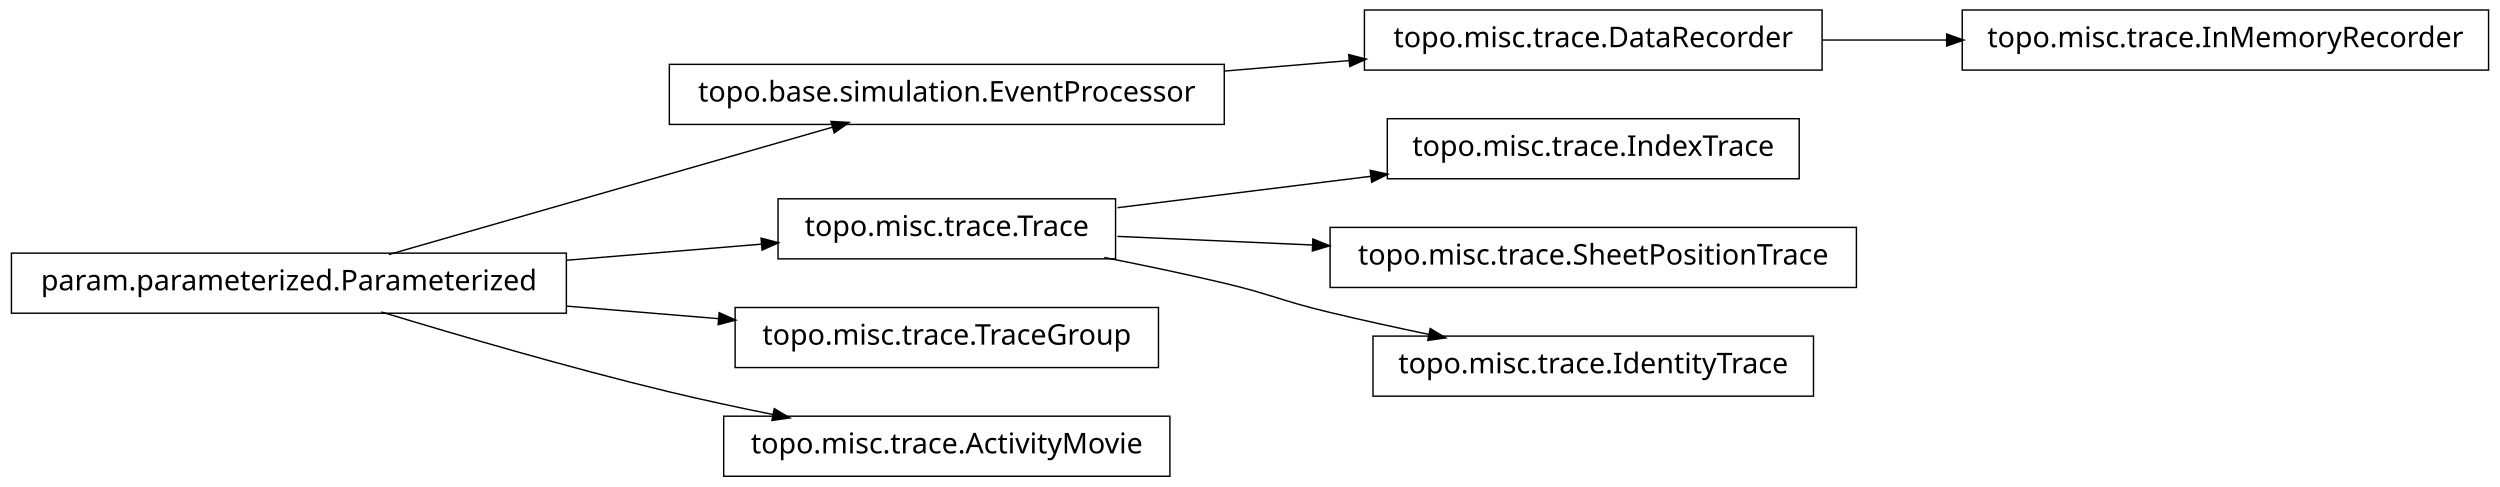
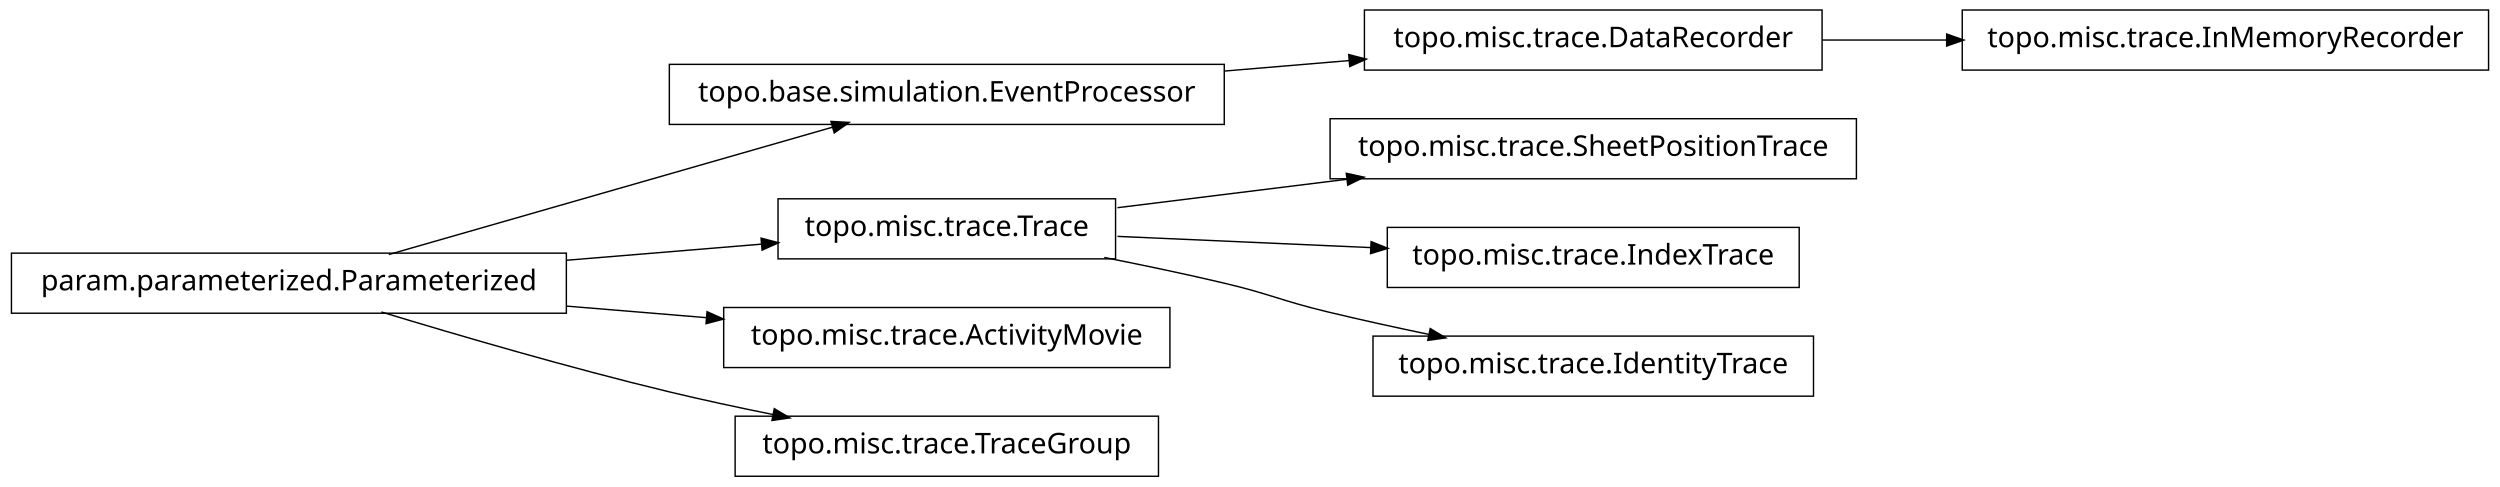
<svg xmlns="http://www.w3.org/2000/svg" width="874pt" height="170pt" viewBox="0.00 0.00 874.00 170.00">
  <g id="graph1" class="graph" transform="scale(1 1) rotate(0) translate(4 166)">
    <polygon fill="white" stroke="white" points="-4,5 -4,-166 871,-166 871,5 -4,5" />
    <g id="node1" class="node">
      <polygon fill="none" stroke="black" stroke-width="0.5" points="424,-143.5 230,-143.5 230,-122.5 424,-122.5 424,-143.5" />
      <text text-anchor="middle" x="327" y="-130.5" font-family="Vera" font-size="10.00">topo.base.simulation.EventProcessor</text>
    </g>
-     <g id="node11" class="node">
+     <g id="node8" class="node">
      <polygon fill="none" stroke="black" stroke-width="0.5" points="633,-162.5 473,-162.5 473,-141.5 633,-141.5 633,-162.5" />
      <text text-anchor="middle" x="553" y="-149.5" font-family="Vera" font-size="10.00">topo.misc.trace.DataRecorder</text>
    </g>
-     <g id="edge12" class="edge">
+     <g id="edge8" class="edge">
      <path fill="none" stroke="black" stroke-width="0.5" d="M424.156,-141.168C438.647,-142.386 453.492,-143.634 467.714,-144.83" />
      <polygon fill="black" stroke="black" points="467.794,-146.593 472.923,-145.268 468.087,-143.105 467.794,-146.593" />
    </g>
    <g id="node2" class="node">
      <polygon fill="none" stroke="black" stroke-width="0.5" points="194,-77.5 5.68434e-14,-77.5 0,-56.5 194,-56.5 194,-77.5" />
      <text text-anchor="middle" x="97" y="-64.5" font-family="Vera" font-size="10.00">param.parameterized.Parameterized</text>
    </g>
    <g id="edge2" class="edge">
      <path fill="none" stroke="black" stroke-width="0.5" d="M131.932,-77.024C173.678,-89.003 243.371,-109.002 287.171,-121.571" />
      <polygon fill="black" stroke="black" points="286.828,-123.293 292.117,-122.99 287.793,-119.929 286.828,-123.293" />
    </g>
    <g id="node5" class="node">
      <polygon fill="none" stroke="black" stroke-width="0.5" points="386,-96.5 268,-96.5 268,-75.5 386,-75.5 386,-96.5" />
      <text text-anchor="middle" x="327" y="-83.5" font-family="Vera" font-size="10.00">topo.misc.trace.Trace</text>
    </g>
    <g id="edge6" class="edge">
      <path fill="none" stroke="black" stroke-width="0.5" d="M194.207,-75.03C217.248,-76.934 241.266,-78.918 262.439,-80.667" />
      <polygon fill="black" stroke="black" points="262.347,-82.415 267.474,-81.083 262.635,-78.927 262.347,-82.415" />
    </g>
-     <g id="node8" class="node">
-       <polygon fill="none" stroke="black" stroke-width="0.5" points="401,-58.5 253,-58.5 253,-37.5 401,-37.5 401,-58.5" />
-       <text text-anchor="middle" x="327" y="-45.5" font-family="Vera" font-size="10.00">topo.misc.trace.TraceGroup</text>
+     <g id="node10" class="node">
+       <polygon fill="none" stroke="black" stroke-width="0.5" points="405,-58.5 249,-58.5 249,-37.5 405,-37.5 405,-58.5" />
+       <text text-anchor="middle" x="327" y="-45.5" font-family="Vera" font-size="10.00">topo.misc.trace.ActivityMovie</text>
    </g>
-     <g id="edge8" class="edge">
-       <path fill="none" stroke="black" stroke-width="0.5" d="M194.207,-58.97C211.874,-57.51 230.114,-56.004 247.206,-54.592" />
-       <polygon fill="black" stroke="black" points="247.632,-56.312 252.471,-54.157 247.344,-52.824 247.632,-56.312" />
+     <g id="edge10" class="edge">
+       <path fill="none" stroke="black" stroke-width="0.5" d="M194.207,-58.97C210.399,-57.632 227.074,-56.255 242.904,-54.947" />
+       <polygon fill="black" stroke="black" points="243.4,-56.662 248.239,-54.506 243.111,-53.174 243.4,-56.662" />
    </g>
-     <g id="node16" class="node">
-       <polygon fill="none" stroke="black" stroke-width="0.5" points="405,-20.5 249,-20.5 249,0.5 405,0.5 405,-20.5" />
-       <text text-anchor="middle" x="327" y="-7.5" font-family="Vera" font-size="10.00">topo.misc.trace.ActivityMovie</text>
+     <g id="node18" class="node">
+       <polygon fill="none" stroke="black" stroke-width="0.5" points="401,-20.5 253,-20.5 253,0.5 401,0.5 401,-20.5" />
+       <text text-anchor="middle" x="327" y="-7.5" font-family="Vera" font-size="10.00">topo.misc.trace.TraceGroup</text>
    </g>
-     <g id="edge16" class="edge">
+     <g id="edge18" class="edge">
      <path fill="none" stroke="black" stroke-width="0.5" d="M129.318,-56.934C156.126,-48.785 195.326,-37.333 230,-29 241.68,-26.193 254.224,-23.5 266.288,-21.07" />
      <polygon fill="black" stroke="black" points="266.864,-22.739 271.425,-20.044 266.179,-19.307 266.864,-22.739" />
    </g>
    <g id="node4" class="node">
-       <polygon fill="none" stroke="black" stroke-width="0.5" points="625,-124.5 481,-124.5 481,-103.5 625,-103.5 625,-124.5" />
-       <text text-anchor="middle" x="553" y="-111.5" font-family="Vera" font-size="10.00">topo.misc.trace.IndexTrace</text>
+       <polygon fill="none" stroke="black" stroke-width="0.5" points="645,-124.5 461,-124.5 461,-103.5 645,-103.5 645,-124.5" />
+       <text text-anchor="middle" x="553" y="-111.5" font-family="Vera" font-size="10.00">topo.misc.trace.SheetPositionTrace</text>
    </g>
    <g id="edge4" class="edge">
-       <path fill="none" stroke="black" stroke-width="0.5" d="M386.674,-93.393C413.872,-96.763 446.417,-100.795 475.477,-104.395" />
-       <polygon fill="black" stroke="black" points="475.307,-106.138 480.484,-105.016 475.737,-102.664 475.307,-106.138" />
+       <path fill="none" stroke="black" stroke-width="0.5" d="M386.674,-93.393C411.297,-96.444 440.303,-100.038 467.138,-103.362" />
+       <polygon fill="black" stroke="black" points="466.945,-105.102 472.122,-103.98 467.375,-101.628 466.945,-105.102" />
+     </g>
+     <g id="node12" class="node">
+       <polygon fill="none" stroke="black" stroke-width="0.5" points="625,-86.5 481,-86.5 481,-65.5 625,-65.5 625,-86.5" />
+       <text text-anchor="middle" x="553" y="-73.5" font-family="Vera" font-size="10.00">topo.misc.trace.IndexTrace</text>
+     </g>
+     <g id="edge12" class="edge">
+       <path fill="none" stroke="black" stroke-width="0.5" d="M386.674,-83.359C413.872,-82.156 446.417,-80.716 475.477,-79.43" />
+       <polygon fill="black" stroke="black" points="475.567,-81.178 480.484,-79.209 475.412,-77.681 475.567,-81.178" />
    </g>
    <g id="node14" class="node">
-       <polygon fill="none" stroke="black" stroke-width="0.5" points="645,-86.5 461,-86.5 461,-65.5 645,-65.5 645,-86.5" />
-       <text text-anchor="middle" x="553" y="-73.5" font-family="Vera" font-size="10.00">topo.misc.trace.SheetPositionTrace</text>
-     </g>
-     <g id="edge14" class="edge">
-       <path fill="none" stroke="black" stroke-width="0.5" d="M386.674,-83.359C407.586,-82.434 431.66,-81.369 454.88,-80.342" />
-       <polygon fill="black" stroke="black" points="455.214,-82.079 460.132,-80.109 455.059,-78.582 455.214,-82.079" />
-     </g>
-     <g id="node18" class="node">
      <polygon fill="none" stroke="black" stroke-width="0.5" points="630,-48.5 476,-48.5 476,-27.5 630,-27.5 630,-48.5" />
      <text text-anchor="middle" x="553" y="-35.5" font-family="Vera" font-size="10.00">topo.misc.trace.IdentityTrace</text>
    </g>
-     <g id="edge18" class="edge">
+     <g id="edge14" class="edge">
      <path fill="none" stroke="black" stroke-width="0.5" d="M382.049,-75.987C395.795,-73.275 410.473,-70.198 424,-67 440.16,-63.179 443.855,-60.886 460,-57 471.496,-54.233 483.853,-51.524 495.686,-49.059" />
      <polygon fill="black" stroke="black" points="496.179,-50.744 500.721,-48.017 495.47,-47.316 496.179,-50.744" />
    </g>
-     <g id="node10" class="node">
+     <g id="node16" class="node">
      <polygon fill="none" stroke="black" stroke-width="0.5" points="866,-162.5 682,-162.5 682,-141.5 866,-141.5 866,-162.5" />
      <text text-anchor="middle" x="774" y="-149.5" font-family="Vera" font-size="10.00">topo.misc.trace.InMemoryRecorder</text>
    </g>
-     <g id="edge10" class="edge">
+     <g id="edge16" class="edge">
      <path fill="none" stroke="black" stroke-width="0.5" d="M633.099,-152C647.181,-152 661.977,-152 676.472,-152" />
      <polygon fill="black" stroke="black" points="676.797,-153.75 681.796,-152 676.796,-150.25 676.797,-153.75" />
    </g>
  </g>
</svg>
